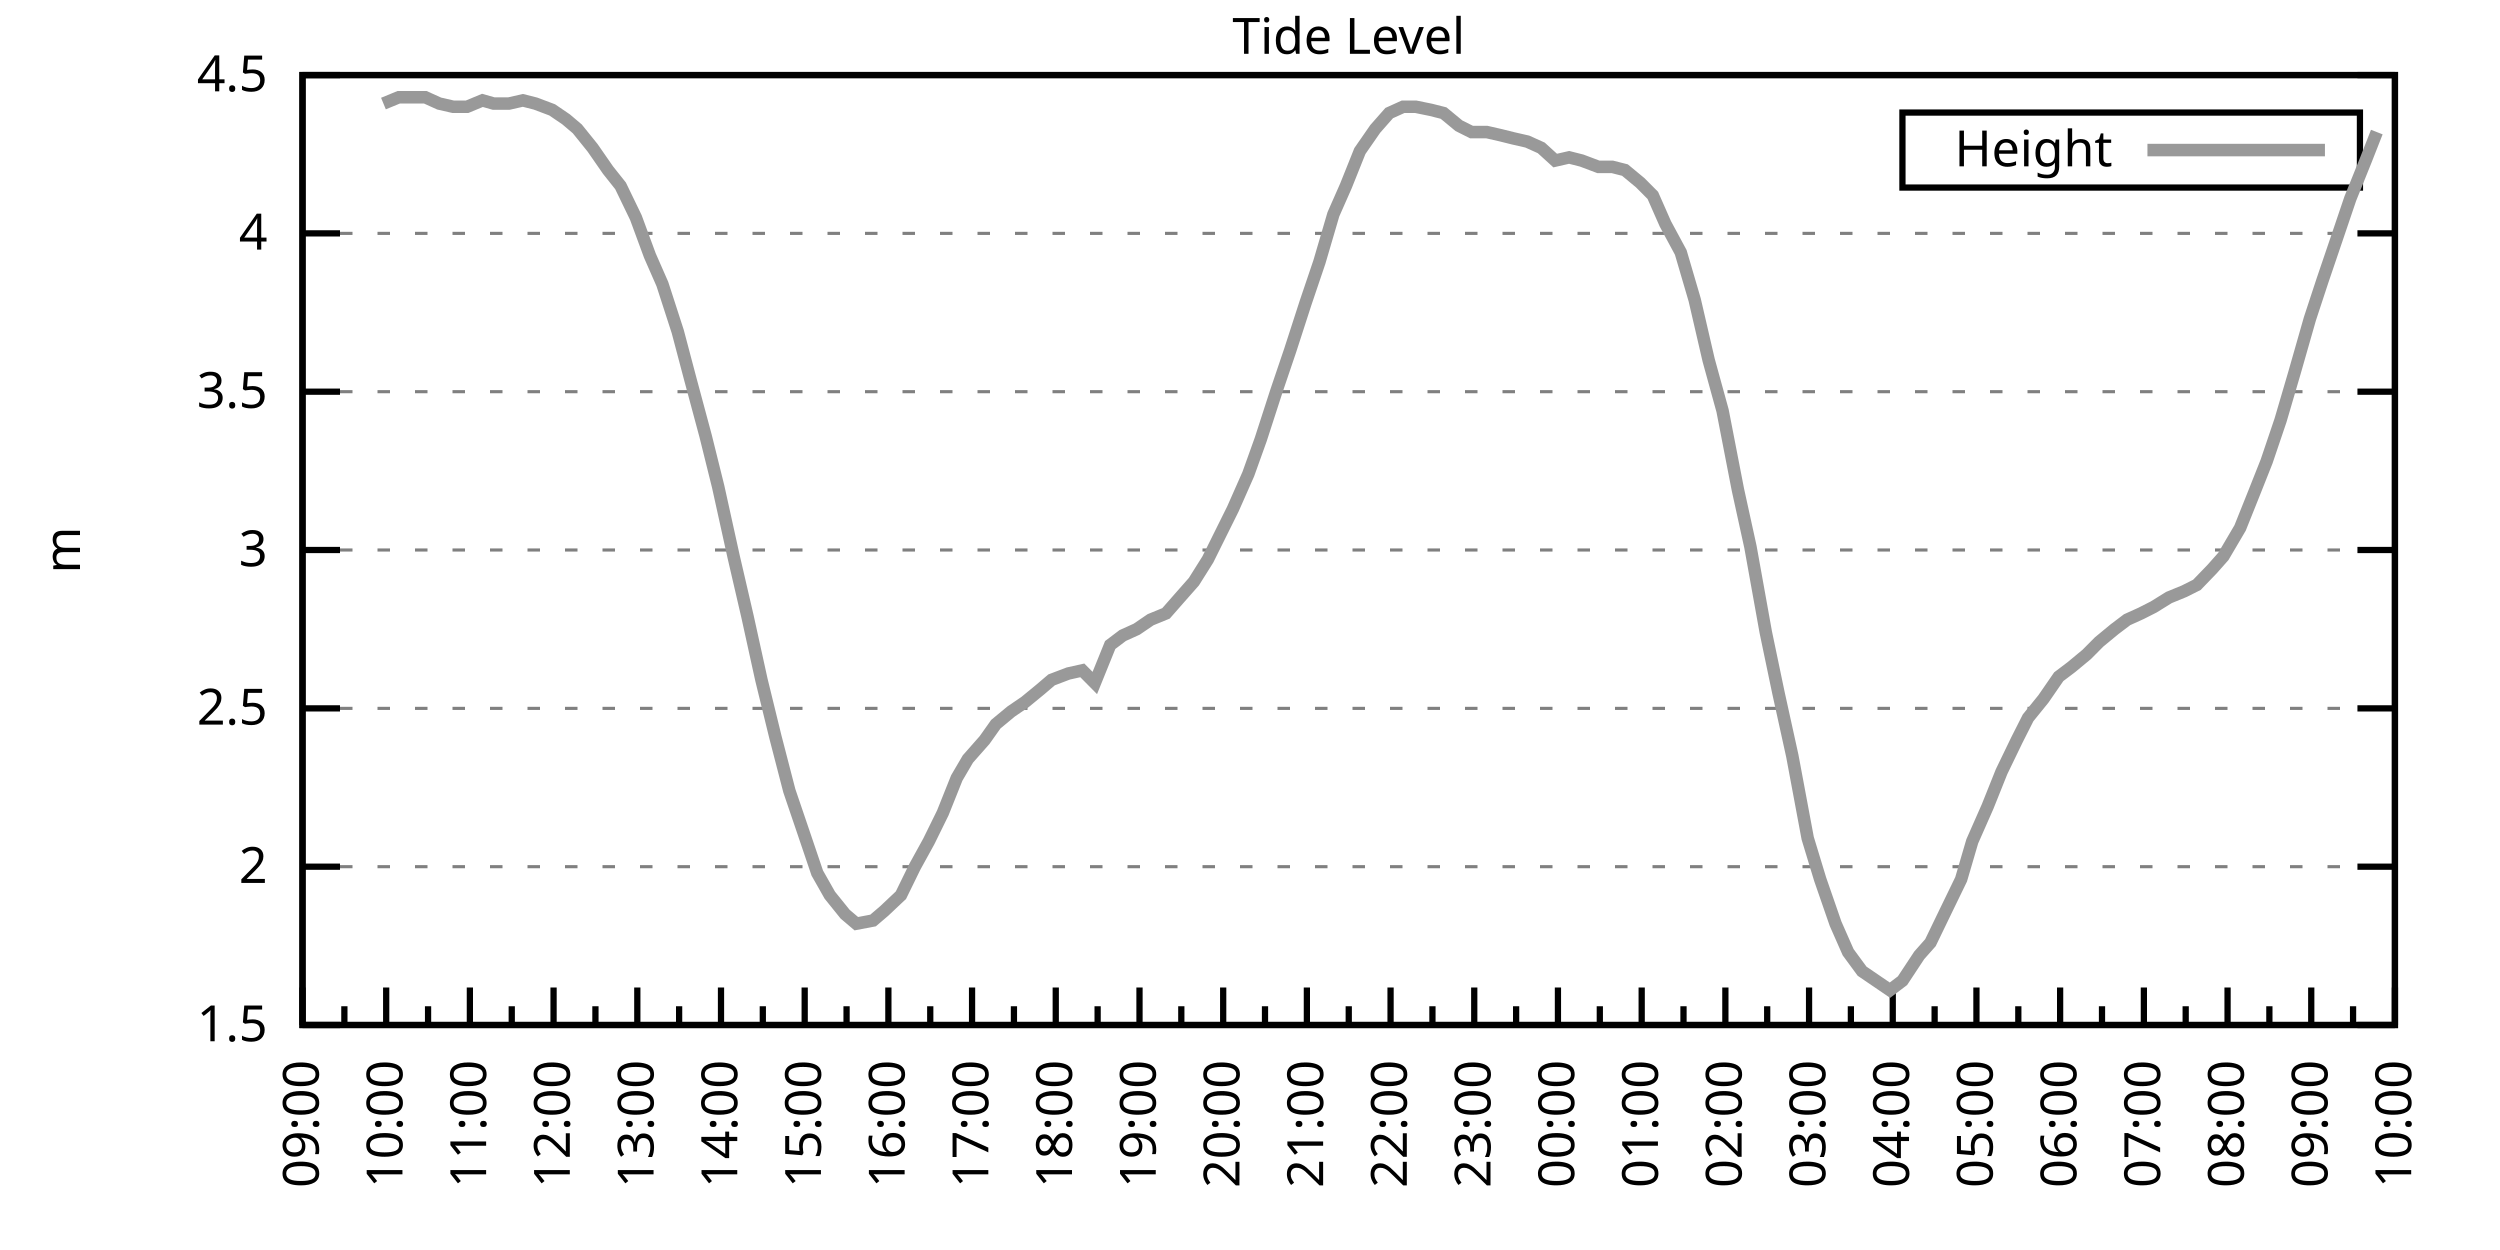
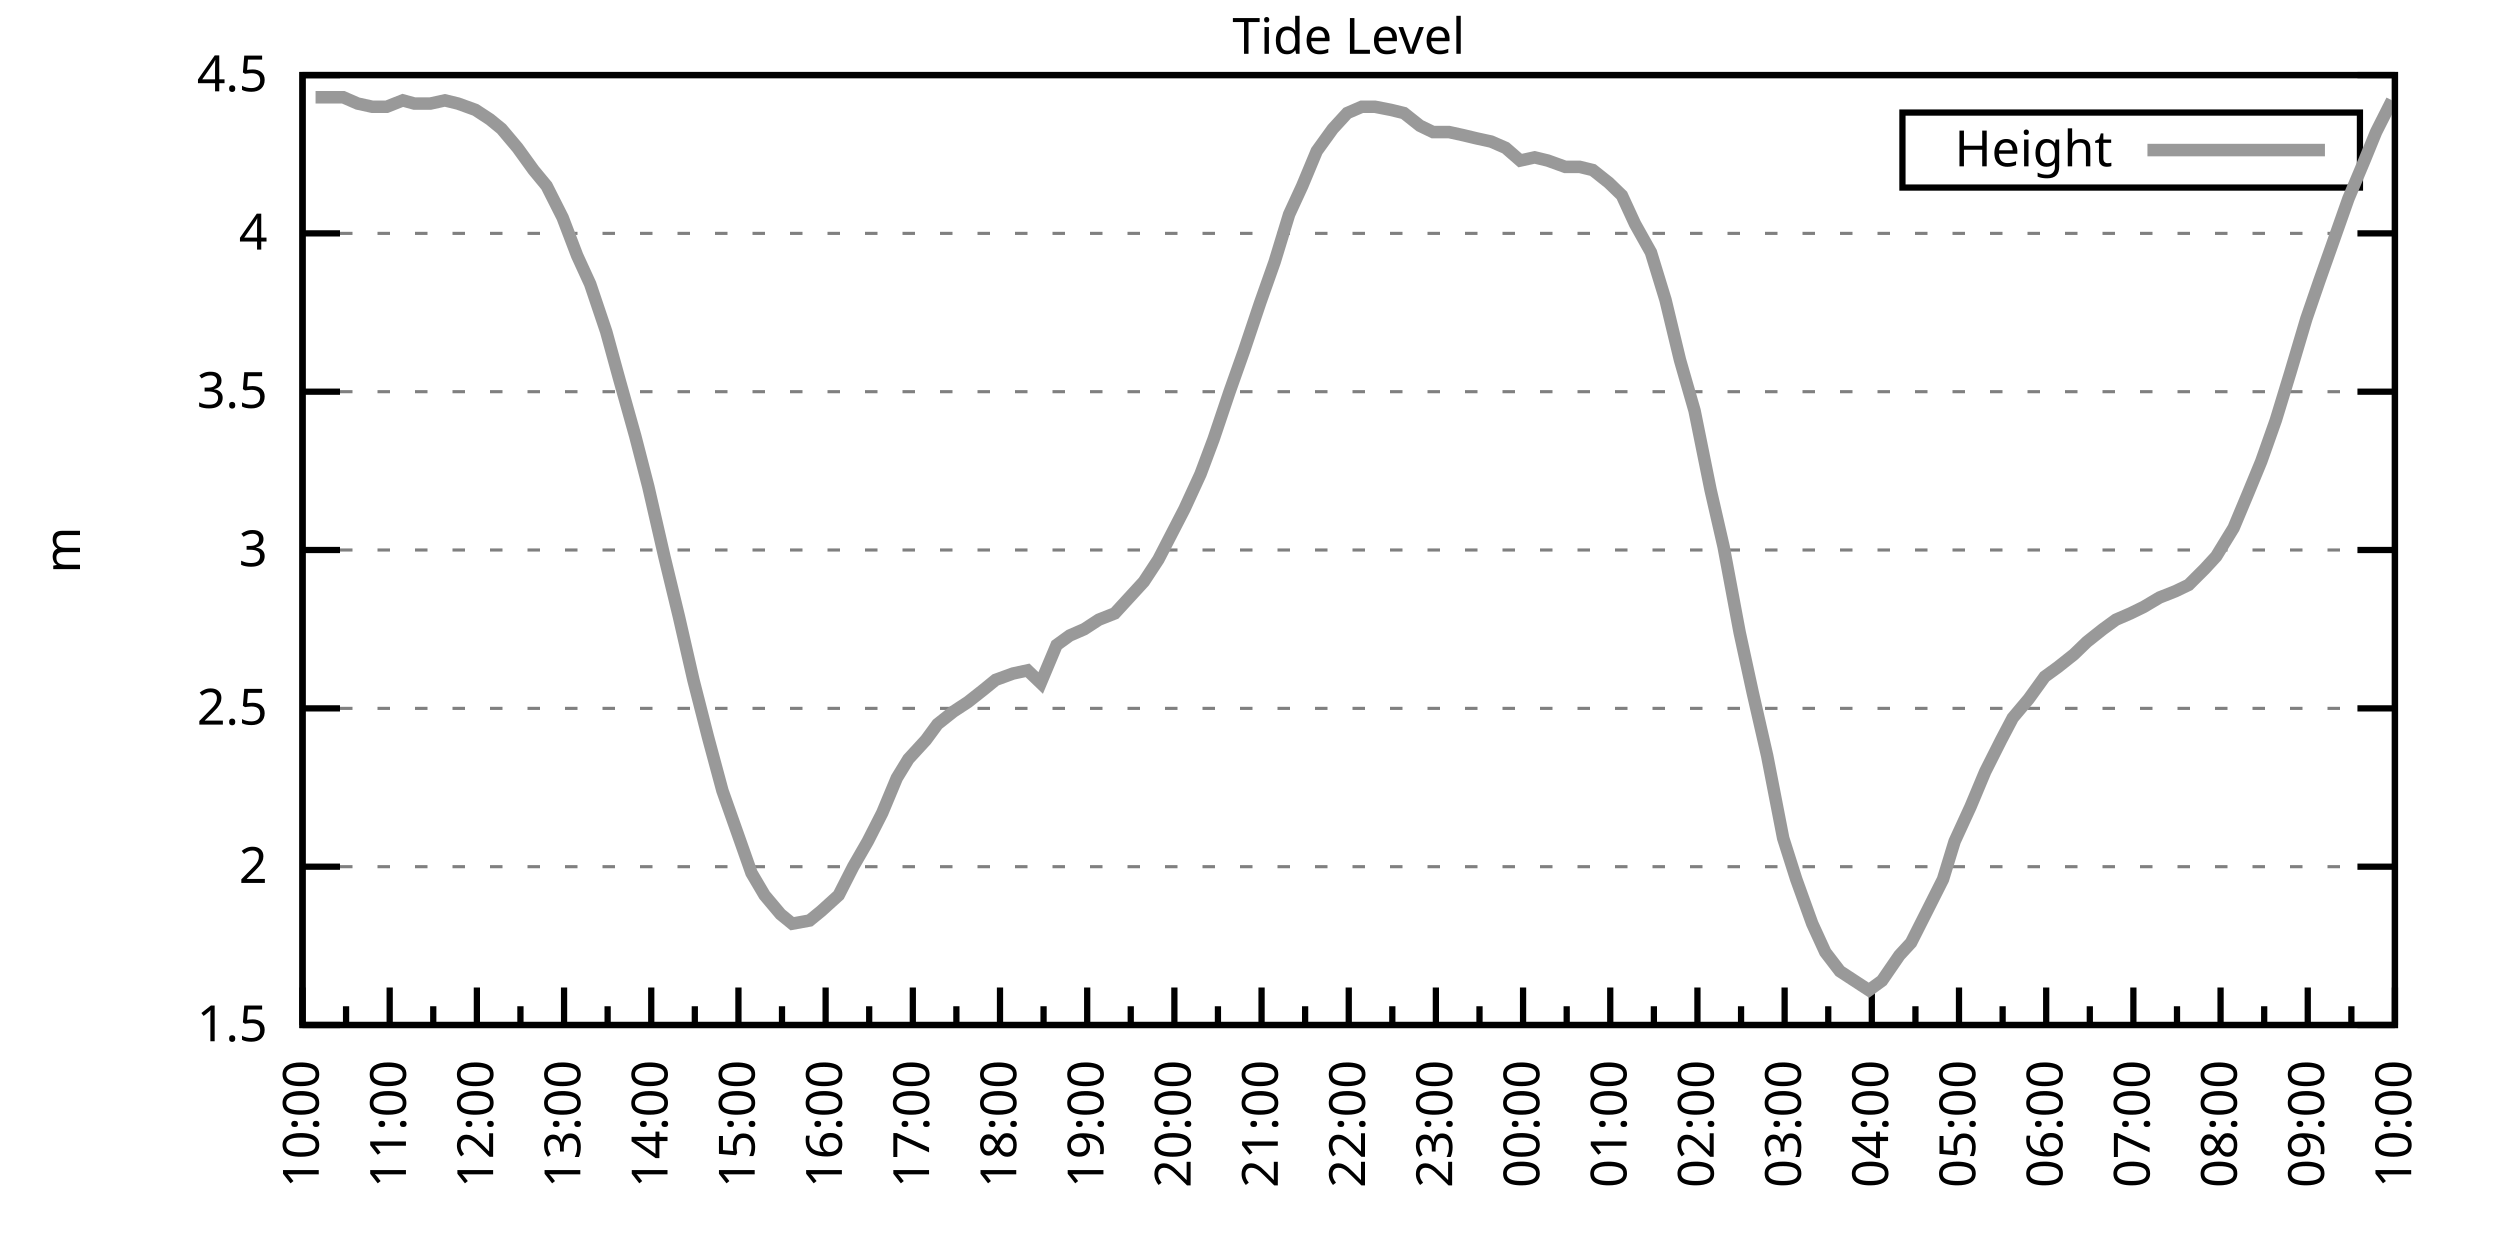
<svg xmlns="http://www.w3.org/2000/svg" xmlns:xlink="http://www.w3.org/1999/xlink" width="400" height="200" viewBox="0 0 400 200">
  <g id="gnuplot_canvas">
    <rect x="0" y="0" width="400" height="200" fill="none" />
    <defs>
      <circle id="gpDot" r="0.5" stroke-width="0.5" stroke="currentColor" />
      <path id="gpPt0" stroke-width="0.333" stroke="currentColor" d="M-1,0 h2 M0,-1 v2" />
      <path id="gpPt1" stroke-width="0.333" stroke="currentColor" d="M-1,-1 L1,1 M1,-1 L-1,1" />
      <path id="gpPt2" stroke-width="0.333" stroke="currentColor" d="M-1,0 L1,0 M0,-1 L0,1 M-1,-1 L1,1 M-1,1 L1,-1" />
      <rect id="gpPt3" stroke-width="0.333" stroke="currentColor" x="-1" y="-1" width="2" height="2" />
      <rect id="gpPt4" stroke-width="0.333" stroke="currentColor" fill="currentColor" x="-1" y="-1" width="2" height="2" />
      <circle id="gpPt5" stroke-width="0.333" stroke="currentColor" cx="0" cy="0" r="1" />
      <use xlink:href="#gpPt5" id="gpPt6" fill="currentColor" stroke="none" />
      <path id="gpPt7" stroke-width="0.333" stroke="currentColor" d="M0,-1.33 L-1.33,0.67 L1.33,0.67 z" />
      <use xlink:href="#gpPt7" id="gpPt8" fill="currentColor" stroke="none" />
      <use xlink:href="#gpPt7" id="gpPt9" stroke="currentColor" transform="rotate(180)" />
      <use xlink:href="#gpPt9" id="gpPt10" fill="currentColor" stroke="none" />
      <use xlink:href="#gpPt3" id="gpPt11" stroke="currentColor" transform="rotate(45)" />
      <use xlink:href="#gpPt11" id="gpPt12" fill="currentColor" stroke="none" />
      <path id="gpPt13" stroke-width="0.333" stroke="currentColor" d="M0,1.330 L1.265,0.411 L0.782,-1.067 L-0.782,-1.076 L-1.265,0.411 z" />
      <use xlink:href="#gpPt13" id="gpPt14" fill="currentColor" stroke="none" />
      <filter id="textbox" filterUnits="objectBoundingBox" x="0" y="0" height="1" width="1">
        <feFlood flood-color="white" flood-opacity="1" result="bgnd" />
        <feComposite in="SourceGraphic" in2="bgnd" operator="atop" />
      </filter>
      <filter id="greybox" filterUnits="objectBoundingBox" x="0" y="0" height="1" width="1">
        <feFlood flood-color="lightgrey" flood-opacity="1" result="grey" />
        <feComposite in="SourceGraphic" in2="grey" operator="atop" />
      </filter>
    </defs>
    <g fill="none" color="white" stroke="currentColor" stroke-width="1.00" stroke-linecap="butt" stroke-linejoin="miter">
</g>
    <g fill="none" color="black" stroke="currentColor" stroke-width="1.00" stroke-linecap="butt" stroke-linejoin="miter">
      <g stroke="none" shape-rendering="crispEdges">
        <polygon fill="rgb(255, 255, 255)" points="48.40,164.00 383.18,164.00 383.18,12.02 48.40,12.02 " />
      </g>
    </g>
    <g fill="none" color="black" stroke="currentColor" stroke-width="1.00" stroke-linecap="butt" stroke-linejoin="miter">
</g>
    <g fill="none" color="black" stroke="black" stroke-width="0.50" stroke-linecap="butt" stroke-linejoin="miter">
</g>
    <g fill="none" color="gray" stroke="currentColor" stroke-width="0.50" stroke-linecap="butt" stroke-linejoin="miter">
      <path stroke="gray" stroke-dasharray="2,4" class="gridline" d="M48.40,164.00 L383.19,164.00  " />
    </g>
    <g fill="none" color="gray" stroke="gray" stroke-width="1.00" stroke-linecap="butt" stroke-linejoin="miter">
</g>
    <g fill="none" color="black" stroke="currentColor" stroke-width="1.00" stroke-linecap="butt" stroke-linejoin="miter">
      <path stroke="black" d="M48.40,164.00 L54.40,164.00 M383.19,164.00 L377.19,164.00  " />
      <g transform="translate(42.80,166.60)" stroke="none" fill="black" font-family="Sans" font-size="8.00" text-anchor="end">
        <text>
          <tspan font-family="Sans"> 1.5</tspan>
        </text>
      </g>
    </g>
    <g fill="none" color="black" stroke="currentColor" stroke-width="1.00" stroke-linecap="butt" stroke-linejoin="miter">
</g>
    <g fill="none" color="black" stroke="black" stroke-width="0.50" stroke-linecap="butt" stroke-linejoin="miter">
</g>
    <g fill="none" color="gray" stroke="currentColor" stroke-width="0.50" stroke-linecap="butt" stroke-linejoin="miter">
      <path stroke="gray" stroke-dasharray="2,4" class="gridline" d="M48.40,138.67 L383.19,138.67  " />
    </g>
    <g fill="none" color="gray" stroke="gray" stroke-width="1.00" stroke-linecap="butt" stroke-linejoin="miter">
</g>
    <g fill="none" color="black" stroke="currentColor" stroke-width="1.00" stroke-linecap="butt" stroke-linejoin="miter">
      <path stroke="black" d="M48.40,138.67 L54.40,138.67 M383.19,138.67 L377.19,138.67  " />
      <g transform="translate(42.80,141.27)" stroke="none" fill="black" font-family="Sans" font-size="8.00" text-anchor="end">
        <text>
          <tspan font-family="Sans"> 2</tspan>
        </text>
      </g>
    </g>
    <g fill="none" color="black" stroke="currentColor" stroke-width="1.00" stroke-linecap="butt" stroke-linejoin="miter">
</g>
    <g fill="none" color="black" stroke="black" stroke-width="0.50" stroke-linecap="butt" stroke-linejoin="miter">
</g>
    <g fill="none" color="gray" stroke="currentColor" stroke-width="0.50" stroke-linecap="butt" stroke-linejoin="miter">
      <path stroke="gray" stroke-dasharray="2,4" class="gridline" d="M48.40,113.34 L383.19,113.34  " />
    </g>
    <g fill="none" color="gray" stroke="gray" stroke-width="1.00" stroke-linecap="butt" stroke-linejoin="miter">
</g>
    <g fill="none" color="black" stroke="currentColor" stroke-width="1.00" stroke-linecap="butt" stroke-linejoin="miter">
      <path stroke="black" d="M48.40,113.34 L54.40,113.34 M383.19,113.34 L377.19,113.34  " />
      <g transform="translate(42.80,115.94)" stroke="none" fill="black" font-family="Sans" font-size="8.00" text-anchor="end">
        <text>
          <tspan font-family="Sans"> 2.5</tspan>
        </text>
      </g>
    </g>
    <g fill="none" color="black" stroke="currentColor" stroke-width="1.00" stroke-linecap="butt" stroke-linejoin="miter">
</g>
    <g fill="none" color="black" stroke="black" stroke-width="0.50" stroke-linecap="butt" stroke-linejoin="miter">
</g>
    <g fill="none" color="gray" stroke="currentColor" stroke-width="0.50" stroke-linecap="butt" stroke-linejoin="miter">
      <path stroke="gray" stroke-dasharray="2,4" class="gridline" d="M48.40,88.00 L383.19,88.00  " />
    </g>
    <g fill="none" color="gray" stroke="gray" stroke-width="1.00" stroke-linecap="butt" stroke-linejoin="miter">
</g>
    <g fill="none" color="black" stroke="currentColor" stroke-width="1.00" stroke-linecap="butt" stroke-linejoin="miter">
      <path stroke="black" d="M48.40,88.00 L54.40,88.00 M383.19,88.00 L377.19,88.00  " />
      <g transform="translate(42.80,90.60)" stroke="none" fill="black" font-family="Sans" font-size="8.00" text-anchor="end">
        <text>
          <tspan font-family="Sans"> 3</tspan>
        </text>
      </g>
    </g>
    <g fill="none" color="black" stroke="currentColor" stroke-width="1.00" stroke-linecap="butt" stroke-linejoin="miter">
</g>
    <g fill="none" color="black" stroke="black" stroke-width="0.50" stroke-linecap="butt" stroke-linejoin="miter">
</g>
    <g fill="none" color="gray" stroke="currentColor" stroke-width="0.50" stroke-linecap="butt" stroke-linejoin="miter">
      <path stroke="gray" stroke-dasharray="2,4" class="gridline" d="M48.40,62.67 L383.19,62.67  " />
    </g>
    <g fill="none" color="gray" stroke="gray" stroke-width="1.00" stroke-linecap="butt" stroke-linejoin="miter">
</g>
    <g fill="none" color="black" stroke="currentColor" stroke-width="1.00" stroke-linecap="butt" stroke-linejoin="miter">
      <path stroke="black" d="M48.40,62.67 L54.40,62.67 M383.19,62.67 L377.19,62.67  " />
      <g transform="translate(42.80,65.27)" stroke="none" fill="black" font-family="Sans" font-size="8.00" text-anchor="end">
        <text>
          <tspan font-family="Sans"> 3.5</tspan>
        </text>
      </g>
    </g>
    <g fill="none" color="black" stroke="currentColor" stroke-width="1.00" stroke-linecap="butt" stroke-linejoin="miter">
</g>
    <g fill="none" color="black" stroke="black" stroke-width="0.50" stroke-linecap="butt" stroke-linejoin="miter">
</g>
    <g fill="none" color="gray" stroke="currentColor" stroke-width="0.50" stroke-linecap="butt" stroke-linejoin="miter">
      <path stroke="gray" stroke-dasharray="2,4" class="gridline" d="M48.40,37.34 L383.19,37.34  " />
    </g>
    <g fill="none" color="gray" stroke="gray" stroke-width="1.00" stroke-linecap="butt" stroke-linejoin="miter">
</g>
    <g fill="none" color="black" stroke="currentColor" stroke-width="1.00" stroke-linecap="butt" stroke-linejoin="miter">
      <path stroke="black" d="M48.40,37.34 L54.40,37.34 M383.19,37.34 L377.19,37.34  " />
      <g transform="translate(42.80,39.94)" stroke="none" fill="black" font-family="Sans" font-size="8.00" text-anchor="end">
        <text>
          <tspan font-family="Sans"> 4</tspan>
        </text>
      </g>
    </g>
    <g fill="none" color="black" stroke="currentColor" stroke-width="1.00" stroke-linecap="butt" stroke-linejoin="miter">
</g>
    <g fill="none" color="black" stroke="black" stroke-width="0.50" stroke-linecap="butt" stroke-linejoin="miter">
</g>
    <g fill="none" color="gray" stroke="currentColor" stroke-width="0.50" stroke-linecap="butt" stroke-linejoin="miter">
      <path stroke="gray" stroke-dasharray="2,4" class="gridline" d="M48.40,12.01 L383.19,12.01  " />
    </g>
    <g fill="none" color="gray" stroke="gray" stroke-width="1.00" stroke-linecap="butt" stroke-linejoin="miter">
</g>
    <g fill="none" color="black" stroke="currentColor" stroke-width="1.00" stroke-linecap="butt" stroke-linejoin="miter">
      <path stroke="black" d="M48.40,12.01 L54.40,12.01 M383.19,12.01 L377.19,12.01  " />
      <g transform="translate(42.80,14.61)" stroke="none" fill="black" font-family="Sans" font-size="8.00" text-anchor="end">
        <text>
          <tspan font-family="Sans"> 4.5</tspan>
        </text>
      </g>
    </g>
    <g fill="none" color="black" stroke="currentColor" stroke-width="1.00" stroke-linecap="butt" stroke-linejoin="miter">
      <path stroke="black" d="M48.40,164.00 L48.40,158.00  " />
      <g transform="translate(51.00,169.60) rotate(270)" stroke="none" fill="black" font-family="Sans" font-size="8.00" text-anchor="end">
        <text>
+           <tspan font-family="Sans">10:00</tspan>
+         </text>
+       </g>
+     </g>
+     <g fill="none" color="black" stroke="currentColor" stroke-width="1.00" stroke-linecap="butt" stroke-linejoin="miter">
+       <path stroke="black" d="M55.37,164.00 L55.37,161.00 M62.35,164.00 L62.35,158.00  " />
+       <g transform="translate(64.95,169.60) rotate(270)" stroke="none" fill="black" font-family="Sans" font-size="8.00" text-anchor="end">
+         <text>
+           <tspan font-family="Sans">11:00</tspan>
+         </text>
+       </g>
+     </g>
+     <g fill="none" color="black" stroke="currentColor" stroke-width="1.00" stroke-linecap="butt" stroke-linejoin="miter">
+       <path stroke="black" d="M69.32,164.00 L69.32,161.00 M76.30,164.00 L76.30,158.00  " />
+       <g transform="translate(78.90,169.60) rotate(270)" stroke="none" fill="black" font-family="Sans" font-size="8.00" text-anchor="end">
+         <text>
+           <tspan font-family="Sans">12:00</tspan>
+         </text>
+       </g>
+     </g>
+     <g fill="none" color="black" stroke="currentColor" stroke-width="1.00" stroke-linecap="butt" stroke-linejoin="miter">
+       <path stroke="black" d="M83.27,164.00 L83.27,161.00 M90.25,164.00 L90.25,158.00  " />
+       <g transform="translate(92.85,169.60) rotate(270)" stroke="none" fill="black" font-family="Sans" font-size="8.00" text-anchor="end">
+         <text>
+           <tspan font-family="Sans">13:00</tspan>
+         </text>
+       </g>
+     </g>
+     <g fill="none" color="black" stroke="currentColor" stroke-width="1.00" stroke-linecap="butt" stroke-linejoin="miter">
+       <path stroke="black" d="M97.22,164.00 L97.22,161.00 M104.20,164.00 L104.20,158.00  " />
+       <g transform="translate(106.80,169.60) rotate(270)" stroke="none" fill="black" font-family="Sans" font-size="8.00" text-anchor="end">
+         <text>
+           <tspan font-family="Sans">14:00</tspan>
+         </text>
+       </g>
+     </g>
+     <g fill="none" color="black" stroke="currentColor" stroke-width="1.00" stroke-linecap="butt" stroke-linejoin="miter">
+       <path stroke="black" d="M111.17,164.00 L111.17,161.00 M118.15,164.00 L118.15,158.00  " />
+       <g transform="translate(120.75,169.60) rotate(270)" stroke="none" fill="black" font-family="Sans" font-size="8.00" text-anchor="end">
+         <text>
+           <tspan font-family="Sans">15:00</tspan>
+         </text>
+       </g>
+     </g>
+     <g fill="none" color="black" stroke="currentColor" stroke-width="1.00" stroke-linecap="butt" stroke-linejoin="miter">
+       <path stroke="black" d="M125.12,164.00 L125.12,161.00 M132.10,164.00 L132.10,158.00  " />
+       <g transform="translate(134.70,169.60) rotate(270)" stroke="none" fill="black" font-family="Sans" font-size="8.00" text-anchor="end">
+         <text>
+           <tspan font-family="Sans">16:00</tspan>
+         </text>
+       </g>
+     </g>
+     <g fill="none" color="black" stroke="currentColor" stroke-width="1.00" stroke-linecap="butt" stroke-linejoin="miter">
+       <path stroke="black" d="M139.07,164.00 L139.07,161.00 M146.05,164.00 L146.05,158.00  " />
+       <g transform="translate(148.65,169.60) rotate(270)" stroke="none" fill="black" font-family="Sans" font-size="8.00" text-anchor="end">
+         <text>
+           <tspan font-family="Sans">17:00</tspan>
+         </text>
+       </g>
+     </g>
+     <g fill="none" color="black" stroke="currentColor" stroke-width="1.00" stroke-linecap="butt" stroke-linejoin="miter">
+       <path stroke="black" d="M153.02,164.00 L153.02,161.00 M160.00,164.00 L160.00,158.00  " />
+       <g transform="translate(162.60,169.60) rotate(270)" stroke="none" fill="black" font-family="Sans" font-size="8.00" text-anchor="end">
+         <text>
+           <tspan font-family="Sans">18:00</tspan>
+         </text>
+       </g>
+     </g>
+     <g fill="none" color="black" stroke="currentColor" stroke-width="1.00" stroke-linecap="butt" stroke-linejoin="miter">
+       <path stroke="black" d="M166.97,164.00 L166.97,161.00 M173.95,164.00 L173.95,158.00  " />
+       <g transform="translate(176.55,169.60) rotate(270)" stroke="none" fill="black" font-family="Sans" font-size="8.00" text-anchor="end">
+         <text>
+           <tspan font-family="Sans">19:00</tspan>
+         </text>
+       </g>
+     </g>
+     <g fill="none" color="black" stroke="currentColor" stroke-width="1.00" stroke-linecap="butt" stroke-linejoin="miter">
+       <path stroke="black" d="M180.92,164.00 L180.92,161.00 M187.90,164.00 L187.90,158.00  " />
+       <g transform="translate(190.50,169.60) rotate(270)" stroke="none" fill="black" font-family="Sans" font-size="8.00" text-anchor="end">
+         <text>
+           <tspan font-family="Sans">20:00</tspan>
+         </text>
+       </g>
+     </g>
+     <g fill="none" color="black" stroke="currentColor" stroke-width="1.00" stroke-linecap="butt" stroke-linejoin="miter">
+       <path stroke="black" d="M194.87,164.00 L194.87,161.00 M201.85,164.00 L201.85,158.00  " />
+       <g transform="translate(204.45,169.60) rotate(270)" stroke="none" fill="black" font-family="Sans" font-size="8.00" text-anchor="end">
+         <text>
+           <tspan font-family="Sans">21:00</tspan>
+         </text>
+       </g>
+     </g>
+     <g fill="none" color="black" stroke="currentColor" stroke-width="1.00" stroke-linecap="butt" stroke-linejoin="miter">
+       <path stroke="black" d="M208.82,164.00 L208.82,161.00 M215.80,164.00 L215.80,158.00  " />
+       <g transform="translate(218.40,169.60) rotate(270)" stroke="none" fill="black" font-family="Sans" font-size="8.00" text-anchor="end">
+         <text>
+           <tspan font-family="Sans">22:00</tspan>
+         </text>
+       </g>
+     </g>
+     <g fill="none" color="black" stroke="currentColor" stroke-width="1.00" stroke-linecap="butt" stroke-linejoin="miter">
+       <path stroke="black" d="M222.77,164.00 L222.77,161.00 M229.74,164.00 L229.74,158.00  " />
+       <g transform="translate(232.34,169.60) rotate(270)" stroke="none" fill="black" font-family="Sans" font-size="8.00" text-anchor="end">
+         <text>
+           <tspan font-family="Sans">23:00</tspan>
+         </text>
+       </g>
+     </g>
+     <g fill="none" color="black" stroke="currentColor" stroke-width="1.00" stroke-linecap="butt" stroke-linejoin="miter">
+       <path stroke="black" d="M236.72,164.00 L236.72,161.00 M243.69,164.00 L243.69,158.00  " />
+       <g transform="translate(246.29,169.60) rotate(270)" stroke="none" fill="black" font-family="Sans" font-size="8.00" text-anchor="end">
+         <text>
+           <tspan font-family="Sans">00:00</tspan>
+         </text>
+       </g>
+     </g>
+     <g fill="none" color="black" stroke="currentColor" stroke-width="1.00" stroke-linecap="butt" stroke-linejoin="miter">
+       <path stroke="black" d="M250.67,164.00 L250.67,161.00 M257.64,164.00 L257.64,158.00  " />
+       <g transform="translate(260.24,169.60) rotate(270)" stroke="none" fill="black" font-family="Sans" font-size="8.00" text-anchor="end">
+         <text>
+           <tspan font-family="Sans">01:00</tspan>
+         </text>
+       </g>
+     </g>
+     <g fill="none" color="black" stroke="currentColor" stroke-width="1.00" stroke-linecap="butt" stroke-linejoin="miter">
+       <path stroke="black" d="M264.62,164.00 L264.62,161.00 M271.59,164.00 L271.59,158.00  " />
+       <g transform="translate(274.19,169.60) rotate(270)" stroke="none" fill="black" font-family="Sans" font-size="8.00" text-anchor="end">
+         <text>
+           <tspan font-family="Sans">02:00</tspan>
+         </text>
+       </g>
+     </g>
+     <g fill="none" color="black" stroke="currentColor" stroke-width="1.00" stroke-linecap="butt" stroke-linejoin="miter">
+       <path stroke="black" d="M278.57,164.00 L278.57,161.00 M285.54,164.00 L285.54,158.00  " />
+       <g transform="translate(288.14,169.60) rotate(270)" stroke="none" fill="black" font-family="Sans" font-size="8.00" text-anchor="end">
+         <text>
+           <tspan font-family="Sans">03:00</tspan>
+         </text>
+       </g>
+     </g>
+     <g fill="none" color="black" stroke="currentColor" stroke-width="1.00" stroke-linecap="butt" stroke-linejoin="miter">
+       <path stroke="black" d="M292.52,164.00 L292.52,161.00 M299.49,164.00 L299.49,158.00  " />
+       <g transform="translate(302.09,169.60) rotate(270)" stroke="none" fill="black" font-family="Sans" font-size="8.00" text-anchor="end">
+         <text>
+           <tspan font-family="Sans">04:00</tspan>
+         </text>
+       </g>
+     </g>
+     <g fill="none" color="black" stroke="currentColor" stroke-width="1.00" stroke-linecap="butt" stroke-linejoin="miter">
+       <path stroke="black" d="M306.47,164.00 L306.47,161.00 M313.44,164.00 L313.44,158.00  " />
+       <g transform="translate(316.04,169.60) rotate(270)" stroke="none" fill="black" font-family="Sans" font-size="8.00" text-anchor="end">
+         <text>
+           <tspan font-family="Sans">05:00</tspan>
+         </text>
+       </g>
+     </g>
+     <g fill="none" color="black" stroke="currentColor" stroke-width="1.00" stroke-linecap="butt" stroke-linejoin="miter">
+       <path stroke="black" d="M320.42,164.00 L320.42,161.00 M327.39,164.00 L327.39,158.00  " />
+       <g transform="translate(329.99,169.60) rotate(270)" stroke="none" fill="black" font-family="Sans" font-size="8.00" text-anchor="end">
+         <text>
+           <tspan font-family="Sans">06:00</tspan>
+         </text>
+       </g>
+     </g>
+     <g fill="none" color="black" stroke="currentColor" stroke-width="1.00" stroke-linecap="butt" stroke-linejoin="miter">
+       <path stroke="black" d="M334.37,164.00 L334.37,161.00 M341.34,164.00 L341.34,158.00  " />
+       <g transform="translate(343.94,169.60) rotate(270)" stroke="none" fill="black" font-family="Sans" font-size="8.00" text-anchor="end">
+         <text>
+           <tspan font-family="Sans">07:00</tspan>
+         </text>
+       </g>
+     </g>
+     <g fill="none" color="black" stroke="currentColor" stroke-width="1.00" stroke-linecap="butt" stroke-linejoin="miter">
+       <path stroke="black" d="M348.32,164.00 L348.32,161.00 M355.29,164.00 L355.29,158.00  " />
+       <g transform="translate(357.89,169.60) rotate(270)" stroke="none" fill="black" font-family="Sans" font-size="8.00" text-anchor="end">
+         <text>
+           <tspan font-family="Sans">08:00</tspan>
+         </text>
+       </g>
+     </g>
+     <g fill="none" color="black" stroke="currentColor" stroke-width="1.00" stroke-linecap="butt" stroke-linejoin="miter">
+       <path stroke="black" d="M362.27,164.00 L362.27,161.00 M369.24,164.00 L369.24,158.00  " />
+       <g transform="translate(371.84,169.60) rotate(270)" stroke="none" fill="black" font-family="Sans" font-size="8.00" text-anchor="end">
+         <text>
          <tspan font-family="Sans">09:00</tspan>
        </text>
      </g>
    </g>
    <g fill="none" color="black" stroke="currentColor" stroke-width="1.00" stroke-linecap="butt" stroke-linejoin="miter">
-       <path stroke="black" d="M55.10,164.00 L55.10,161.00 M61.79,164.00 L61.79,158.00  " />
-       <g transform="translate(64.39,169.60) rotate(270)" stroke="none" fill="black" font-family="Sans" font-size="8.00" text-anchor="end">
-         <text>
-           <tspan font-family="Sans">10:00</tspan>
-         </text>
-       </g>
-     </g>
-     <g fill="none" color="black" stroke="currentColor" stroke-width="1.00" stroke-linecap="butt" stroke-linejoin="miter">
-       <path stroke="black" d="M68.49,164.00 L68.49,161.00 M75.18,164.00 L75.18,158.00  " />
-       <g transform="translate(77.78,169.60) rotate(270)" stroke="none" fill="black" font-family="Sans" font-size="8.00" text-anchor="end">
-         <text>
-           <tspan font-family="Sans">11:00</tspan>
-         </text>
-       </g>
-     </g>
-     <g fill="none" color="black" stroke="currentColor" stroke-width="1.00" stroke-linecap="butt" stroke-linejoin="miter">
-       <path stroke="black" d="M81.88,164.00 L81.88,161.00 M88.57,164.00 L88.57,158.00  " />
-       <g transform="translate(91.17,169.60) rotate(270)" stroke="none" fill="black" font-family="Sans" font-size="8.00" text-anchor="end">
-         <text>
-           <tspan font-family="Sans">12:00</tspan>
-         </text>
-       </g>
-     </g>
-     <g fill="none" color="black" stroke="currentColor" stroke-width="1.00" stroke-linecap="butt" stroke-linejoin="miter">
-       <path stroke="black" d="M95.27,164.00 L95.27,161.00 M101.97,164.00 L101.97,158.00  " />
-       <g transform="translate(104.57,169.60) rotate(270)" stroke="none" fill="black" font-family="Sans" font-size="8.00" text-anchor="end">
-         <text>
-           <tspan font-family="Sans">13:00</tspan>
-         </text>
-       </g>
-     </g>
-     <g fill="none" color="black" stroke="currentColor" stroke-width="1.00" stroke-linecap="butt" stroke-linejoin="miter">
-       <path stroke="black" d="M108.66,164.00 L108.66,161.00 M115.36,164.00 L115.36,158.00  " />
-       <g transform="translate(117.96,169.60) rotate(270)" stroke="none" fill="black" font-family="Sans" font-size="8.00" text-anchor="end">
-         <text>
-           <tspan font-family="Sans">14:00</tspan>
-         </text>
-       </g>
-     </g>
-     <g fill="none" color="black" stroke="currentColor" stroke-width="1.00" stroke-linecap="butt" stroke-linejoin="miter">
-       <path stroke="black" d="M122.05,164.00 L122.05,161.00 M128.75,164.00 L128.75,158.00  " />
-       <g transform="translate(131.35,169.60) rotate(270)" stroke="none" fill="black" font-family="Sans" font-size="8.00" text-anchor="end">
-         <text>
-           <tspan font-family="Sans">15:00</tspan>
-         </text>
-       </g>
-     </g>
-     <g fill="none" color="black" stroke="currentColor" stroke-width="1.00" stroke-linecap="butt" stroke-linejoin="miter">
-       <path stroke="black" d="M135.45,164.00 L135.45,161.00 M142.14,164.00 L142.14,158.00  " />
-       <g transform="translate(144.74,169.60) rotate(270)" stroke="none" fill="black" font-family="Sans" font-size="8.00" text-anchor="end">
-         <text>
-           <tspan font-family="Sans">16:00</tspan>
-         </text>
-       </g>
-     </g>
-     <g fill="none" color="black" stroke="currentColor" stroke-width="1.00" stroke-linecap="butt" stroke-linejoin="miter">
-       <path stroke="black" d="M148.84,164.00 L148.84,161.00 M155.53,164.00 L155.53,158.00  " />
-       <g transform="translate(158.13,169.60) rotate(270)" stroke="none" fill="black" font-family="Sans" font-size="8.00" text-anchor="end">
-         <text>
-           <tspan font-family="Sans">17:00</tspan>
-         </text>
-       </g>
-     </g>
-     <g fill="none" color="black" stroke="currentColor" stroke-width="1.00" stroke-linecap="butt" stroke-linejoin="miter">
-       <path stroke="black" d="M162.23,164.00 L162.23,161.00 M168.92,164.00 L168.92,158.00  " />
-       <g transform="translate(171.52,169.60) rotate(270)" stroke="none" fill="black" font-family="Sans" font-size="8.00" text-anchor="end">
-         <text>
-           <tspan font-family="Sans">18:00</tspan>
-         </text>
-       </g>
-     </g>
-     <g fill="none" color="black" stroke="currentColor" stroke-width="1.00" stroke-linecap="butt" stroke-linejoin="miter">
-       <path stroke="black" d="M175.62,164.00 L175.62,161.00 M182.32,164.00 L182.32,158.00  " />
-       <g transform="translate(184.92,169.60) rotate(270)" stroke="none" fill="black" font-family="Sans" font-size="8.00" text-anchor="end">
-         <text>
-           <tspan font-family="Sans">19:00</tspan>
-         </text>
-       </g>
-     </g>
-     <g fill="none" color="black" stroke="currentColor" stroke-width="1.00" stroke-linecap="butt" stroke-linejoin="miter">
-       <path stroke="black" d="M189.01,164.00 L189.01,161.00 M195.71,164.00 L195.71,158.00  " />
-       <g transform="translate(198.31,169.60) rotate(270)" stroke="none" fill="black" font-family="Sans" font-size="8.00" text-anchor="end">
-         <text>
-           <tspan font-family="Sans">20:00</tspan>
-         </text>
-       </g>
-     </g>
-     <g fill="none" color="black" stroke="currentColor" stroke-width="1.00" stroke-linecap="butt" stroke-linejoin="miter">
-       <path stroke="black" d="M202.40,164.00 L202.40,161.00 M209.10,164.00 L209.10,158.00  " />
-       <g transform="translate(211.70,169.60) rotate(270)" stroke="none" fill="black" font-family="Sans" font-size="8.00" text-anchor="end">
-         <text>
-           <tspan font-family="Sans">21:00</tspan>
-         </text>
-       </g>
-     </g>
-     <g fill="none" color="black" stroke="currentColor" stroke-width="1.00" stroke-linecap="butt" stroke-linejoin="miter">
-       <path stroke="black" d="M215.80,164.00 L215.80,161.00 M222.49,164.00 L222.49,158.00  " />
-       <g transform="translate(225.09,169.60) rotate(270)" stroke="none" fill="black" font-family="Sans" font-size="8.00" text-anchor="end">
-         <text>
-           <tspan font-family="Sans">22:00</tspan>
-         </text>
-       </g>
-     </g>
-     <g fill="none" color="black" stroke="currentColor" stroke-width="1.00" stroke-linecap="butt" stroke-linejoin="miter">
-       <path stroke="black" d="M229.19,164.00 L229.19,161.00 M235.88,164.00 L235.88,158.00  " />
-       <g transform="translate(238.48,169.60) rotate(270)" stroke="none" fill="black" font-family="Sans" font-size="8.00" text-anchor="end">
-         <text>
-           <tspan font-family="Sans">23:00</tspan>
-         </text>
-       </g>
-     </g>
-     <g fill="none" color="black" stroke="currentColor" stroke-width="1.00" stroke-linecap="butt" stroke-linejoin="miter">
-       <path stroke="black" d="M242.58,164.00 L242.58,161.00 M249.27,164.00 L249.27,158.00  " />
-       <g transform="translate(251.87,169.60) rotate(270)" stroke="none" fill="black" font-family="Sans" font-size="8.00" text-anchor="end">
-         <text>
-           <tspan font-family="Sans">00:00</tspan>
-         </text>
-       </g>
-     </g>
-     <g fill="none" color="black" stroke="currentColor" stroke-width="1.00" stroke-linecap="butt" stroke-linejoin="miter">
-       <path stroke="black" d="M255.97,164.00 L255.97,161.00 M262.67,164.00 L262.67,158.00  " />
-       <g transform="translate(265.27,169.60) rotate(270)" stroke="none" fill="black" font-family="Sans" font-size="8.00" text-anchor="end">
-         <text>
-           <tspan font-family="Sans">01:00</tspan>
-         </text>
-       </g>
-     </g>
-     <g fill="none" color="black" stroke="currentColor" stroke-width="1.00" stroke-linecap="butt" stroke-linejoin="miter">
-       <path stroke="black" d="M269.36,164.00 L269.36,161.00 M276.06,164.00 L276.06,158.00  " />
-       <g transform="translate(278.66,169.60) rotate(270)" stroke="none" fill="black" font-family="Sans" font-size="8.00" text-anchor="end">
-         <text>
-           <tspan font-family="Sans">02:00</tspan>
-         </text>
-       </g>
-     </g>
-     <g fill="none" color="black" stroke="currentColor" stroke-width="1.00" stroke-linecap="butt" stroke-linejoin="miter">
-       <path stroke="black" d="M282.75,164.00 L282.75,161.00 M289.45,164.00 L289.45,158.00  " />
-       <g transform="translate(292.05,169.60) rotate(270)" stroke="none" fill="black" font-family="Sans" font-size="8.00" text-anchor="end">
-         <text>
-           <tspan font-family="Sans">03:00</tspan>
-         </text>
-       </g>
-     </g>
-     <g fill="none" color="black" stroke="currentColor" stroke-width="1.00" stroke-linecap="butt" stroke-linejoin="miter">
-       <path stroke="black" d="M296.14,164.00 L296.14,161.00 M302.84,164.00 L302.84,158.00  " />
-       <g transform="translate(305.44,169.60) rotate(270)" stroke="none" fill="black" font-family="Sans" font-size="8.00" text-anchor="end">
-         <text>
-           <tspan font-family="Sans">04:00</tspan>
-         </text>
-       </g>
-     </g>
-     <g fill="none" color="black" stroke="currentColor" stroke-width="1.00" stroke-linecap="butt" stroke-linejoin="miter">
-       <path stroke="black" d="M309.54,164.00 L309.54,161.00 M316.23,164.00 L316.23,158.00  " />
-       <g transform="translate(318.83,169.60) rotate(270)" stroke="none" fill="black" font-family="Sans" font-size="8.00" text-anchor="end">
-         <text>
-           <tspan font-family="Sans">05:00</tspan>
-         </text>
-       </g>
-     </g>
-     <g fill="none" color="black" stroke="currentColor" stroke-width="1.00" stroke-linecap="butt" stroke-linejoin="miter">
-       <path stroke="black" d="M322.93,164.00 L322.93,161.00 M329.62,164.00 L329.62,158.00  " />
-       <g transform="translate(332.22,169.60) rotate(270)" stroke="none" fill="black" font-family="Sans" font-size="8.00" text-anchor="end">
-         <text>
-           <tspan font-family="Sans">06:00</tspan>
-         </text>
-       </g>
-     </g>
-     <g fill="none" color="black" stroke="currentColor" stroke-width="1.00" stroke-linecap="butt" stroke-linejoin="miter">
-       <path stroke="black" d="M336.32,164.00 L336.32,161.00 M343.02,164.00 L343.02,158.00  " />
-       <g transform="translate(345.62,169.60) rotate(270)" stroke="none" fill="black" font-family="Sans" font-size="8.00" text-anchor="end">
-         <text>
-           <tspan font-family="Sans">07:00</tspan>
-         </text>
-       </g>
-     </g>
-     <g fill="none" color="black" stroke="currentColor" stroke-width="1.00" stroke-linecap="butt" stroke-linejoin="miter">
-       <path stroke="black" d="M349.71,164.00 L349.71,161.00 M356.41,164.00 L356.41,158.00  " />
-       <g transform="translate(359.01,169.60) rotate(270)" stroke="none" fill="black" font-family="Sans" font-size="8.00" text-anchor="end">
-         <text>
-           <tspan font-family="Sans">08:00</tspan>
-         </text>
-       </g>
-     </g>
-     <g fill="none" color="black" stroke="currentColor" stroke-width="1.00" stroke-linecap="butt" stroke-linejoin="miter">
-       <path stroke="black" d="M363.10,164.00 L363.10,161.00 M369.80,164.00 L369.80,158.00  " />
-       <g transform="translate(372.40,169.60) rotate(270)" stroke="none" fill="black" font-family="Sans" font-size="8.00" text-anchor="end">
-         <text>
-           <tspan font-family="Sans">09:00</tspan>
-         </text>
-       </g>
-     </g>
-     <g fill="none" color="black" stroke="currentColor" stroke-width="1.00" stroke-linecap="butt" stroke-linejoin="miter">
-       <path stroke="black" d="M376.49,164.00 L376.49,161.00 M383.19,164.00 L383.19,158.00  " />
+       <path stroke="black" d="M376.22,164.00 L376.22,161.00 M383.19,164.00 L383.19,158.00  " />
      <g transform="translate(385.79,169.60) rotate(270)" stroke="none" fill="black" font-family="Sans" font-size="8.00" text-anchor="end">
        <text>
          <tspan font-family="Sans">10:00</tspan>
        </text>
      </g>
    </g>
    <g fill="none" color="black" stroke="currentColor" stroke-width="1.00" stroke-linecap="butt" stroke-linejoin="miter">
</g>
    <g fill="none" color="black" stroke="currentColor" stroke-width="1.00" stroke-linecap="butt" stroke-linejoin="miter">
      <path stroke="black" d="M48.40,12.01 L48.40,164.00 L383.19,164.00 L383.19,12.01 L48.40,12.01 Z  " />
    </g>
    <g fill="none" color="black" stroke="currentColor" stroke-width="1.00" stroke-linecap="butt" stroke-linejoin="miter">
      <g transform="translate(12.80,88.01) rotate(270)" stroke="none" fill="black" font-family="Sans" font-size="8.00" text-anchor="middle">
        <text>
          <tspan font-family="Sans">m</tspan>
        </text>
      </g>
    </g>
    <g fill="none" color="black" stroke="currentColor" stroke-width="1.00" stroke-linecap="butt" stroke-linejoin="miter">
</g>
    <g fill="none" color="black" stroke="currentColor" stroke-width="1.00" stroke-linecap="butt" stroke-linejoin="miter">
      <path stroke="black" d="M304.39,30.01 L304.39,18.01 L377.59,18.01 L377.59,30.01 L304.39,30.01 Z  " />
    </g>
    <g id="Tide_level_plot_1">
      <g fill="none" color="white" stroke="black" stroke-width="2.00" stroke-linecap="butt" stroke-linejoin="miter">
</g>
      <g fill="none" color="black" stroke="currentColor" stroke-width="2.00" stroke-linecap="butt" stroke-linejoin="miter">
        <g transform="translate(337.99,26.61)" stroke="none" fill="black" font-family="Sans" font-size="8.00" text-anchor="end">
          <text>
            <tspan font-family="Sans">Height</tspan>
          </text>
        </g>
      </g>
      <g fill="none" color="black" stroke="currentColor" stroke-width="2.00" stroke-linecap="butt" stroke-linejoin="miter">
-         <path stroke="rgb(153, 153, 153)" d="M343.59,24.01 L371.99,24.01 M61.35,16.57 L63.80,15.56 L66.03,15.56 L68.04,15.56 L70.27,16.57 L72.50,17.08   L74.74,17.08 L77.19,16.06 L78.98,16.57 L81.43,16.57 L83.66,16.06 L85.67,16.57 L88.35,17.58 L90.58,19.10   L92.37,20.62 L94.82,23.66 L97.28,27.21 L99.29,29.74 L101.74,34.81 L103.98,40.89 L105.98,45.45 L108.44,53.05   L110.45,60.65 L112.90,69.77 L114.91,77.87 L117.37,89.02 L119.60,98.64 L121.83,108.78 L124.06,117.90 L126.29,126.51   L128.53,133.10 L130.76,139.68 L132.77,143.23 L135.22,146.27 L137.01,147.79 L139.69,147.28 L141.47,145.76 L144.15,143.23   L146.38,138.67 L148.61,134.62 L150.85,130.06 L153.08,124.48 L154.86,121.44 L157.54,118.40 L159.33,115.87 L161.78,113.84   L164.01,112.32 L166.47,110.30 L168.25,108.78 L170.93,107.76 L173.17,107.26 L175.17,109.28 L177.63,103.20 L179.64,101.68   L181.87,100.67 L184.10,99.15 L186.56,98.14 L188.79,95.60 L191.02,93.07 L193.25,89.52 L195.26,85.47 L197.27,81.42   L199.73,75.85 L201.73,70.27 L204.19,62.67 L206.42,56.09 L208.88,48.49 L211.11,41.90 L213.34,34.30 L215.35,29.74   L217.58,24.17 L220.04,20.62 L222.27,18.09 L224.50,17.08 L226.51,17.08 L228.96,17.58 L230.97,18.09 L233.43,20.12   L235.44,21.13 L237.89,21.13 L240.12,21.64 L242.13,22.14 L244.36,22.65 L246.60,23.66 L248.83,25.69 L251.06,25.18   L253.07,25.69 L255.75,26.70 L257.98,26.70 L259.99,27.21 L262.44,29.24 L264.45,31.26 L266.46,35.82 L268.92,40.38   L271.15,47.98 L273.38,57.61 L275.61,65.71 L278.07,78.38 L280.07,87.50 L282.53,101.18 L284.54,110.80 L286.77,120.94   L289.23,134.11 L291.23,140.69 L293.69,147.79 L295.70,152.35 L297.93,155.39 L300.16,156.91 L302.39,158.43 L304.40,156.91   L307.08,152.85 L308.87,150.83 L311.32,145.76 L313.78,140.69 L315.56,134.62 L318.02,129.04 L320.25,123.47 L322.70,118.40   L324.49,114.86 L326.95,111.82 L329.40,108.27 L331.41,106.75 L333.86,104.72 L335.87,102.70 L338.33,100.67 L340.34,99.15   L342.57,98.14 L344.58,97.12 L347.03,95.60 L349.49,94.59 L351.50,93.58 L353.95,91.04 L355.74,89.02 L358.42,84.46   L360.65,78.89 L362.66,73.82 L364.89,67.23 L367.12,59.63 L369.58,51.02 L371.58,44.94 L373.82,38.35 L376.05,31.77   L378.50,25.69 L380.29,21.13  " />
+         <path stroke="rgb(153, 153, 153)" d="M343.59,24.01 L371.99,24.01 M50.49,15.56 L52.82,15.56 L54.91,15.56 L57.23,16.57 L59.56,17.08 L61.88,17.08   L64.44,16.06 L66.30,16.57 L68.86,16.57 L71.18,16.06 L73.28,16.57 L76.07,17.58 L78.39,19.10 L80.25,20.62   L82.81,23.66 L85.37,27.21 L87.46,29.74 L90.02,34.81 L92.34,40.89 L94.43,45.45 L96.99,53.05 L99.08,60.65   L101.64,69.77 L103.73,77.87 L106.29,89.02 L108.62,98.64 L110.94,108.78 L113.27,117.90 L115.59,126.51 L117.92,133.10   L120.24,139.68 L122.33,143.23 L124.89,146.27 L126.75,147.79 L129.54,147.28 L131.40,145.76 L134.19,143.23 L136.51,138.67   L138.84,134.62 L141.16,130.06 L143.49,124.48 L145.35,121.44 L148.14,118.40 L150.00,115.87 L152.56,113.84 L154.88,112.32   L157.44,110.30 L159.30,108.78 L162.09,107.76 L164.41,107.26 L166.51,109.28 L169.06,103.20 L171.16,101.68 L173.48,100.67   L175.81,99.15 L178.36,98.14 L180.69,95.60 L183.01,93.07 L185.34,89.52 L187.43,85.47 L189.52,81.42 L192.08,75.85   L194.17,70.27 L196.73,62.67 L199.06,56.09 L201.61,48.49 L203.94,41.90 L206.26,34.30 L208.36,29.74 L210.68,24.17   L213.24,20.62 L215.56,18.09 L217.89,17.08 L219.98,17.08 L222.54,17.58 L224.63,18.09 L227.19,20.12 L229.28,21.13   L231.84,21.13 L234.16,21.64 L236.25,22.14 L238.58,22.65 L240.90,23.66 L243.23,25.69 L245.55,25.18 L247.65,25.69   L250.44,26.70 L252.76,26.70 L254.85,27.21 L257.41,29.24 L259.50,31.26 L261.60,35.82 L264.15,40.38 L266.48,47.98   L268.80,57.61 L271.13,65.71 L273.69,78.38 L275.78,87.50 L278.34,101.18 L280.43,110.80 L282.75,120.94 L285.31,134.11   L287.40,140.69 L289.96,147.79 L292.05,152.35 L294.38,155.39 L296.70,156.91 L299.03,158.43 L301.12,156.91 L303.91,152.85   L305.77,150.83 L308.33,145.76 L310.88,140.69 L312.74,134.62 L315.30,129.04 L317.63,123.47 L320.18,118.40 L322.04,114.86   L324.60,111.82 L327.16,108.27 L329.25,106.75 L331.81,104.72 L333.90,102.70 L336.46,100.67 L338.55,99.15 L340.88,98.14   L342.97,97.12 L345.53,95.60 L348.08,94.59 L350.18,93.58 L352.73,91.04 L354.59,89.02 L357.38,84.46 L359.71,78.89   L361.80,73.82 L364.13,67.23 L366.45,59.63 L369.01,51.02 L371.10,44.94 L373.43,38.35 L375.75,31.77 L378.31,25.69   L380.17,21.13 L382.73,16.06  " />
      </g>
    </g>
    <g fill="none" color="black" stroke="currentColor" stroke-width="2.00" stroke-linecap="butt" stroke-linejoin="miter">
</g>
    <g fill="none" color="black" stroke="black" stroke-width="1.00" stroke-linecap="butt" stroke-linejoin="miter">
</g>
    <g fill="none" color="black" stroke="currentColor" stroke-width="1.00" stroke-linecap="butt" stroke-linejoin="miter">
      <path stroke="black" d="M48.40,12.01 L48.40,164.00 L383.19,164.00 L383.19,12.01 L48.40,12.01 Z  " />
    </g>
    <g fill="none" color="black" stroke="currentColor" stroke-width="1.00" stroke-linecap="butt" stroke-linejoin="miter">
      <g transform="translate(215.79,8.61)" stroke="none" fill="black" font-family="Sans" font-size="8.00" text-anchor="middle">
        <text>
          <tspan font-family="Sans">Tide Level</tspan>
        </text>
      </g>
    </g>
    <g fill="none" color="black" stroke="currentColor" stroke-width="1.00" stroke-linecap="butt" stroke-linejoin="miter">
</g>
  </g>
</svg>
